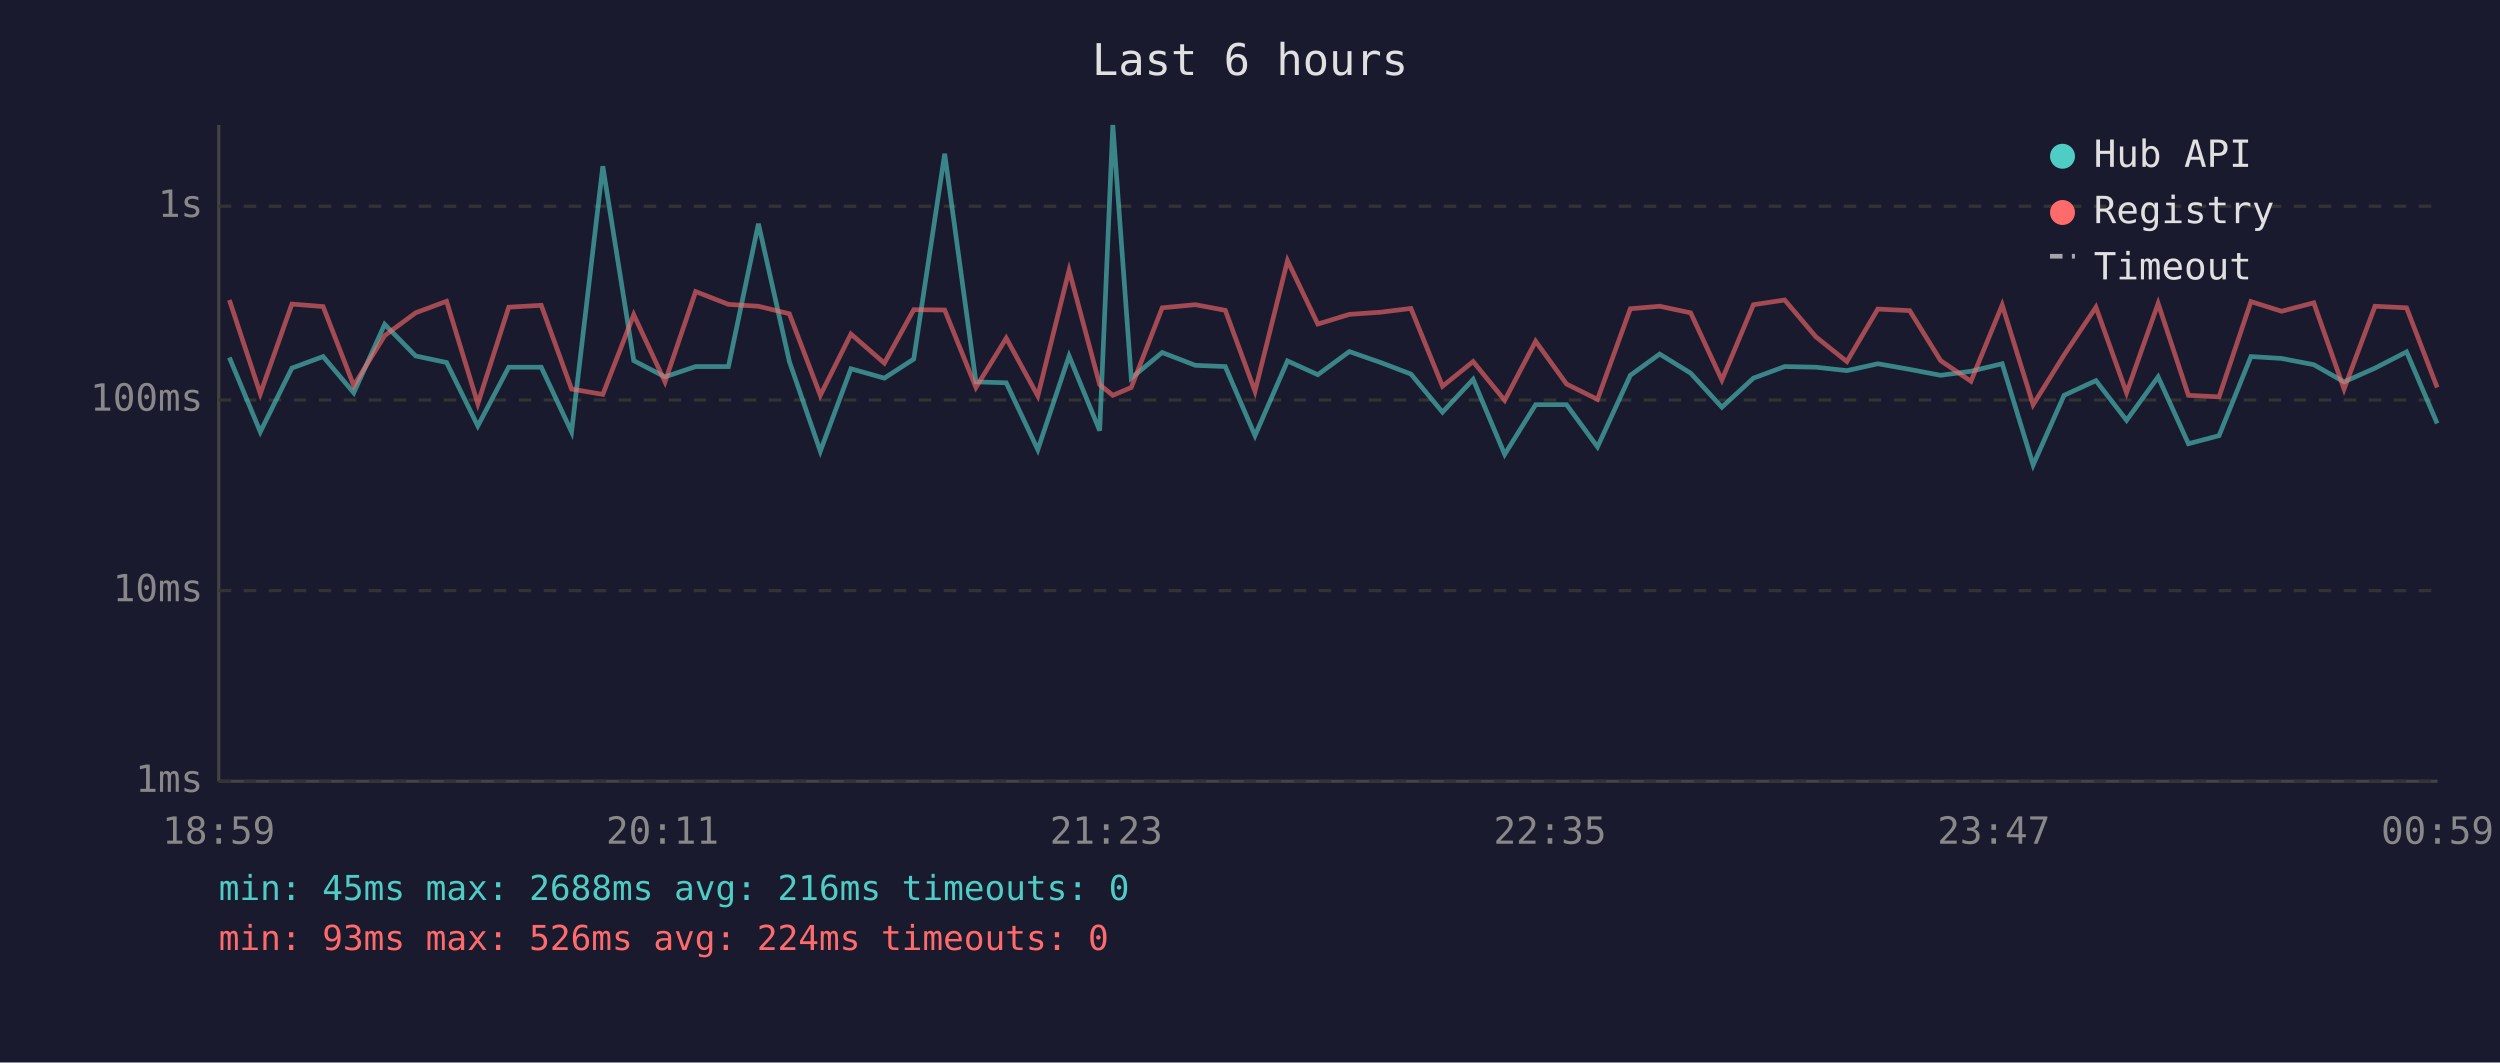
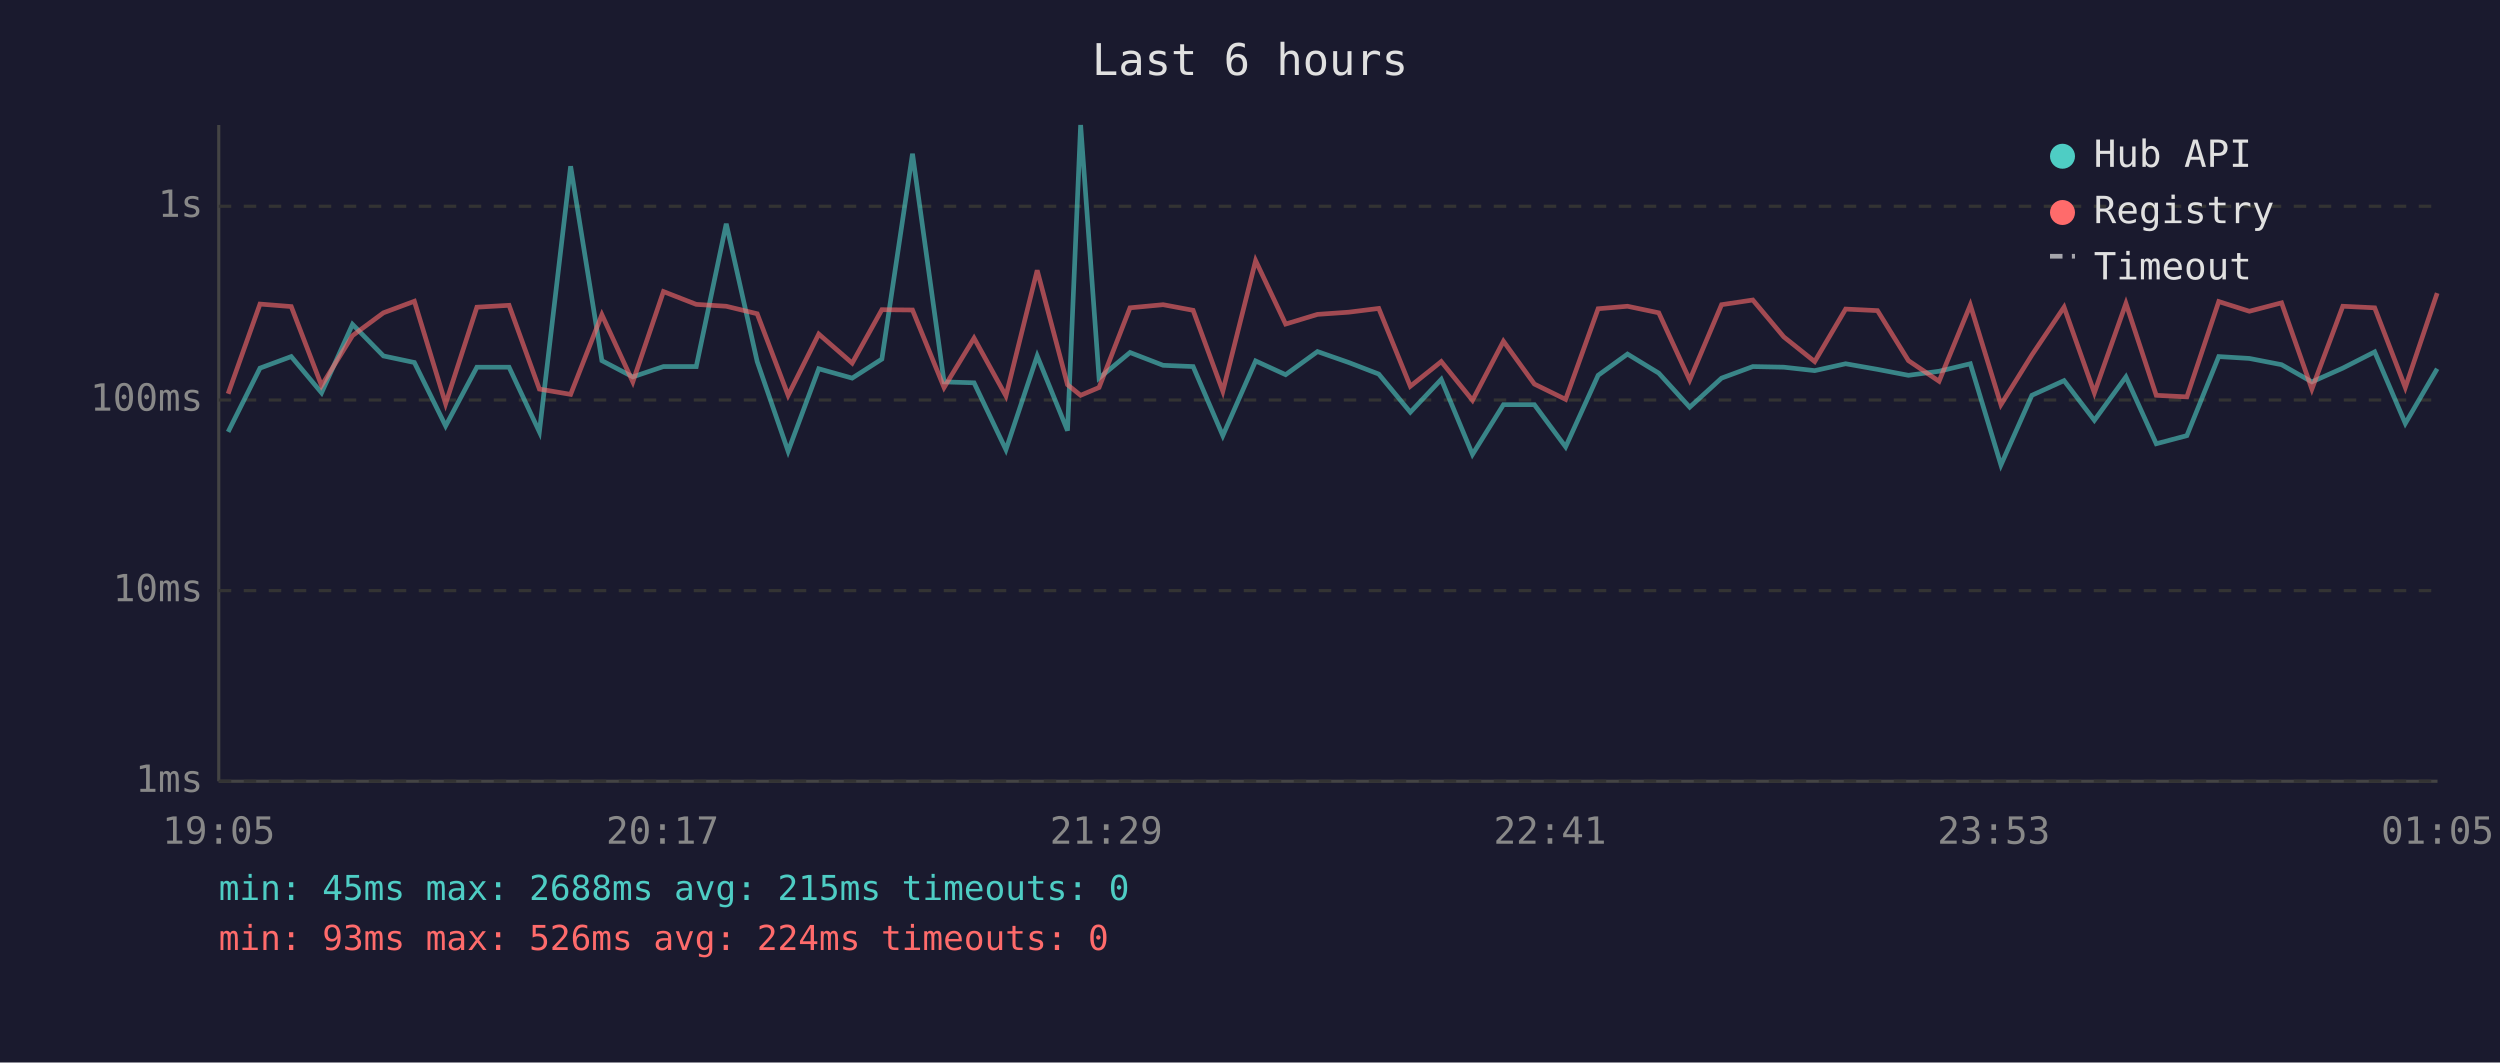
<svg xmlns="http://www.w3.org/2000/svg" viewBox="0 0 800 340" font-family="monospace" font-size="12">
  <rect width="800" height="340" fill="#1a1a2e" />
  <text x="400" y="24" fill="#e0e0e0" font-size="14" text-anchor="middle">Last 6 hours</text>
  <line x1="70" y1="40" x2="70" y2="250" stroke="#444" stroke-width="1" />
  <line x1="70" y1="250" x2="780" y2="250" stroke="#444" stroke-width="1" />
  <line x1="70" y1="250" x2="780" y2="250" stroke="#333" stroke-width="1" stroke-dasharray="4" />
  <text x="65" y="250" fill="#888" text-anchor="end" dominant-baseline="middle">1ms</text>
  <line x1="70" y1="189" x2="780" y2="189" stroke="#333" stroke-width="1" stroke-dasharray="4" />
  <text x="65" y="189" fill="#888" text-anchor="end" dominant-baseline="middle">10ms</text>
  <line x1="70" y1="128" x2="780" y2="128" stroke="#333" stroke-width="1" stroke-dasharray="4" />
  <text x="65" y="128" fill="#888" text-anchor="end" dominant-baseline="middle">100ms</text>
  <line x1="70" y1="66" x2="780" y2="66" stroke="#333" stroke-width="1" stroke-dasharray="4" />
  <text x="65" y="66" fill="#888" text-anchor="end" dominant-baseline="middle">1s</text>
-   <text x="70" y="270" fill="#888" text-anchor="middle">18:59</text>
-   <text x="212" y="270" fill="#888" text-anchor="middle">20:11</text>
-   <text x="354" y="270" fill="#888" text-anchor="middle">21:23</text>
-   <text x="496" y="270" fill="#888" text-anchor="middle">22:35</text>
-   <text x="638" y="270" fill="#888" text-anchor="middle">23:47</text>
-   <text x="780" y="270" fill="#888" text-anchor="middle">00:59</text>
-   <polyline points="73.4,114.4 83.3,138.2 93.4,117.8 103.4,114.1 113.2,125.7 123.1,103.8 133.0,113.9 142.9,116.0 152.9,136.3 162.8,117.5 173.2,117.5 182.9,138.2 192.9,53.2 202.8,115.4 212.8,120.6 222.6,117.3 233.1,117.3 242.7,71.6 252.6,115.7 262.5,144.4 272.3,118.0 283.0,121.0 292.4,114.9 302.3,49.2 312.3,122.2 322.0,122.5 332.1,143.9 342.1,113.9 351.9,137.8 356.1,40.0 362.0,121.0 371.9,112.8 382.5,116.9 392.1,117.3 401.6,139.4 412.0,115.5 421.7,119.9 431.8,112.5 441.8,116.0 451.5,119.7 461.6,131.9 471.4,121.4 481.5,145.4 491.4,129.5 501.3,129.5 511.2,143.0 521.7,120.1 531.1,113.3 541.0,119.4 551.0,130.3 561.1,121.0 571.1,117.3 581.1,117.5 591.0,118.6 600.9,116.4 611.1,118.2 621.0,120.1 630.7,118.8 640.7,116.4 650.6,148.8 660.5,126.5 670.7,121.8 680.5,134.5 690.6,120.6 700.3,142.0 710.1,139.4 720.3,114.1 730.1,114.7 740.4,116.7 750.1,122.2 760.0,117.8 770.1,112.6 779.9,135.5" fill="none" stroke="#4ecdc4" stroke-width="1.5" opacity="0.6" />
-   <polyline points="73.4,96.0 83.3,126.0 93.4,97.3 103.4,98.1 113.2,123.4 123.1,107.4 133.0,100.1 142.9,96.4 152.9,129.2 162.8,98.3 173.2,97.7 182.9,124.5 192.9,126.2 202.8,100.7 212.8,122.2 222.6,93.3 233.1,97.4 242.7,98.0 252.6,100.4 262.5,126.5 272.3,106.9 283.0,116.2 292.4,99.1 302.3,99.2 312.3,124.0 322.0,108.2 332.1,126.7 342.1,86.5 351.9,123.1 356.1,126.5 362.0,124.0 371.9,98.5 382.5,97.5 392.1,99.3 401.6,125.2 412.0,83.4 421.7,103.7 431.8,100.6 441.8,99.9 451.5,98.7 461.6,123.6 471.4,115.7 481.5,128.1 491.4,109.2 501.3,122.9 511.2,127.8 521.7,98.8 531.1,98.0 541.0,100.1 551.0,121.6 561.1,97.5 571.1,96.0 581.1,107.8 591.0,115.7 600.9,98.9 611.1,99.4 621.0,115.4 630.7,122.0 640.7,97.6 650.6,129.5 660.5,113.6 670.7,98.3 680.5,125.7 690.6,97.1 700.3,126.5 710.1,127.0 720.3,96.5 730.1,99.6 740.4,96.9 750.1,124.5 760.0,98.0 770.1,98.5 779.9,124.0" fill="none" stroke="#ff6b6b" stroke-width="1.5" opacity="0.6" />
+   <text x="70" y="270" fill="#888" text-anchor="middle">19:05</text>
+   <text x="212" y="270" fill="#888" text-anchor="middle">20:17</text>
+   <text x="354" y="270" fill="#888" text-anchor="middle">21:29</text>
+   <text x="496" y="270" fill="#888" text-anchor="middle">22:41</text>
+   <text x="638" y="270" fill="#888" text-anchor="middle">23:53</text>
+   <text x="780" y="270" fill="#888" text-anchor="middle">01:05</text>
+   <polyline points="73.0,138.2 83.2,117.8 93.2,114.1 102.9,125.7 112.8,103.8 122.7,113.9 132.6,116.0 142.6,136.3 152.6,117.5 162.9,117.5 172.6,138.2 182.6,53.2 192.6,115.4 202.5,120.6 212.3,117.3 222.8,117.3 232.4,71.6 242.3,115.7 252.2,144.4 262.0,118.0 272.7,121.0 282.2,114.9 292.0,49.2 302.1,122.2 311.7,122.5 321.9,143.9 331.9,113.9 341.6,137.8 345.8,40.0 351.7,121.0 361.6,112.8 372.2,116.9 381.8,117.3 391.3,139.4 401.8,115.5 411.4,119.9 421.6,112.5 431.6,116.0 441.2,119.7 451.3,131.9 461.2,121.4 471.2,145.4 481.1,129.5 491.0,129.5 501.0,143.0 511.4,120.1 520.8,113.3 530.8,119.4 540.7,130.3 550.9,121.0 560.9,117.3 570.8,117.5 580.7,118.6 590.6,116.4 600.8,118.2 610.7,120.1 620.5,118.8 630.5,116.4 640.3,148.8 650.2,126.5 660.5,121.8 670.2,134.5 680.3,120.6 690.0,142.0 699.8,139.4 710.0,114.1 719.8,114.7 730.1,116.7 739.8,122.2 749.7,117.8 759.9,112.6 769.7,135.5 779.9,118.0" fill="none" stroke="#4ecdc4" stroke-width="1.5" opacity="0.6" />
+   <polyline points="73.0,126.0 83.2,97.3 93.2,98.1 102.9,123.4 112.8,107.4 122.7,100.1 132.6,96.4 142.6,129.2 152.6,98.3 162.9,97.7 172.6,124.5 182.6,126.2 192.6,100.7 202.5,122.2 212.3,93.3 222.8,97.4 232.4,98.0 242.3,100.4 252.2,126.5 262.0,106.9 272.7,116.2 282.2,99.1 292.0,99.2 302.1,124.0 311.7,108.2 321.9,126.7 331.9,86.5 341.6,123.1 345.8,126.5 351.7,124.0 361.6,98.5 372.2,97.5 381.8,99.3 391.3,125.2 401.8,83.4 411.4,103.7 421.6,100.6 431.6,99.9 441.2,98.7 451.3,123.6 461.2,115.7 471.2,128.1 481.1,109.2 491.0,122.9 501.0,127.8 511.4,98.8 520.8,98.0 530.8,100.1 540.7,121.6 550.9,97.5 560.9,96.0 570.8,107.8 580.7,115.7 590.6,98.9 600.8,99.4 610.7,115.4 620.5,122.0 630.5,97.6 640.3,129.5 650.2,113.6 660.5,98.3 670.2,125.7 680.3,97.1 690.0,126.5 699.8,127.0 710.0,96.5 719.8,99.6 730.1,96.9 739.8,124.5 749.7,98.0 759.9,98.5 769.7,124.0 779.9,93.8" fill="none" stroke="#ff6b6b" stroke-width="1.5" opacity="0.6" />
  <circle cx="660" cy="50" r="4" fill="#4ecdc4" />
  <text x="670" y="50" fill="#e0e0e0" dominant-baseline="middle">Hub API</text>
  <circle cx="660" cy="68" r="4" fill="#ff6b6b" />
  <text x="670" y="68" fill="#e0e0e0" dominant-baseline="middle">Registry</text>
  <line x1="656" y1="82" x2="664" y2="82" stroke="#e0e0e0" stroke-width="1.5" stroke-dasharray="4,3" opacity="0.7" />
  <text x="670" y="86" fill="#e0e0e0" dominant-baseline="middle">Timeout</text>
-   <text x="70" y="288" fill="#4ecdc4" font-size="11">min: 45ms  max: 2688ms  avg: 216ms  timeouts: 0</text>
+   <text x="70" y="288" fill="#4ecdc4" font-size="11">min: 45ms  max: 2688ms  avg: 215ms  timeouts: 0</text>
  <text x="70" y="304" fill="#ff6b6b" font-size="11">min: 93ms  max: 526ms  avg: 224ms  timeouts: 0</text>
</svg>
